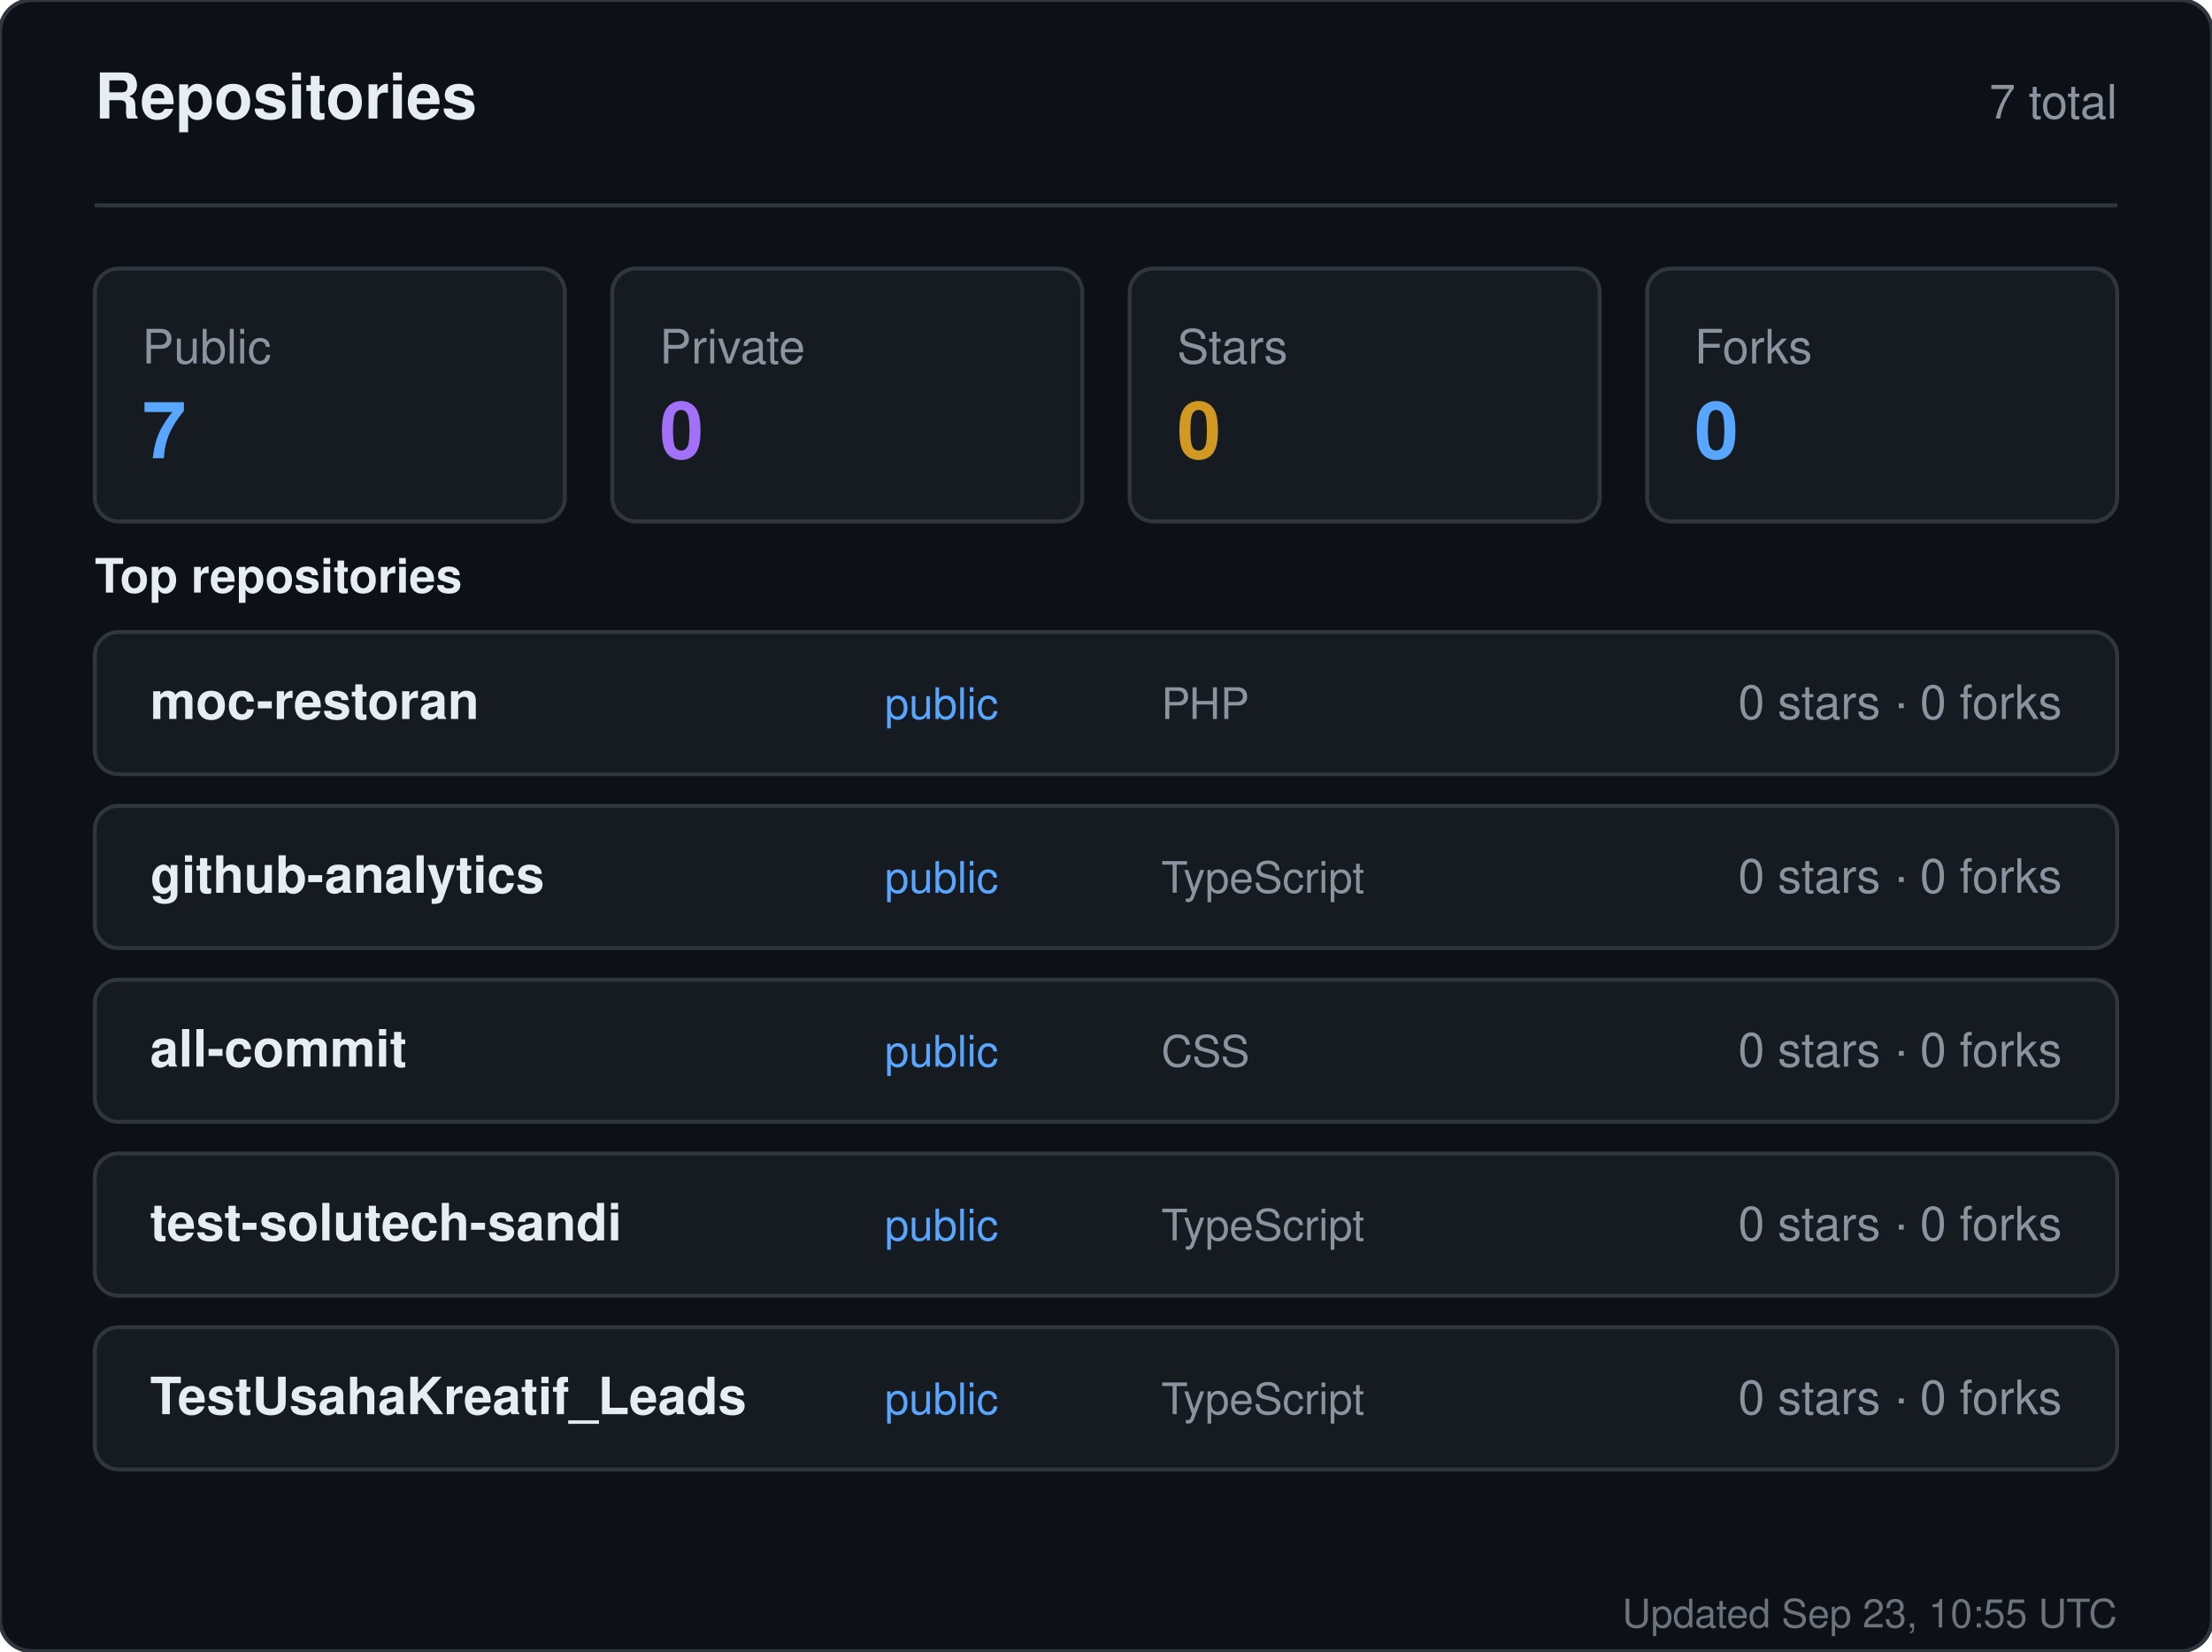
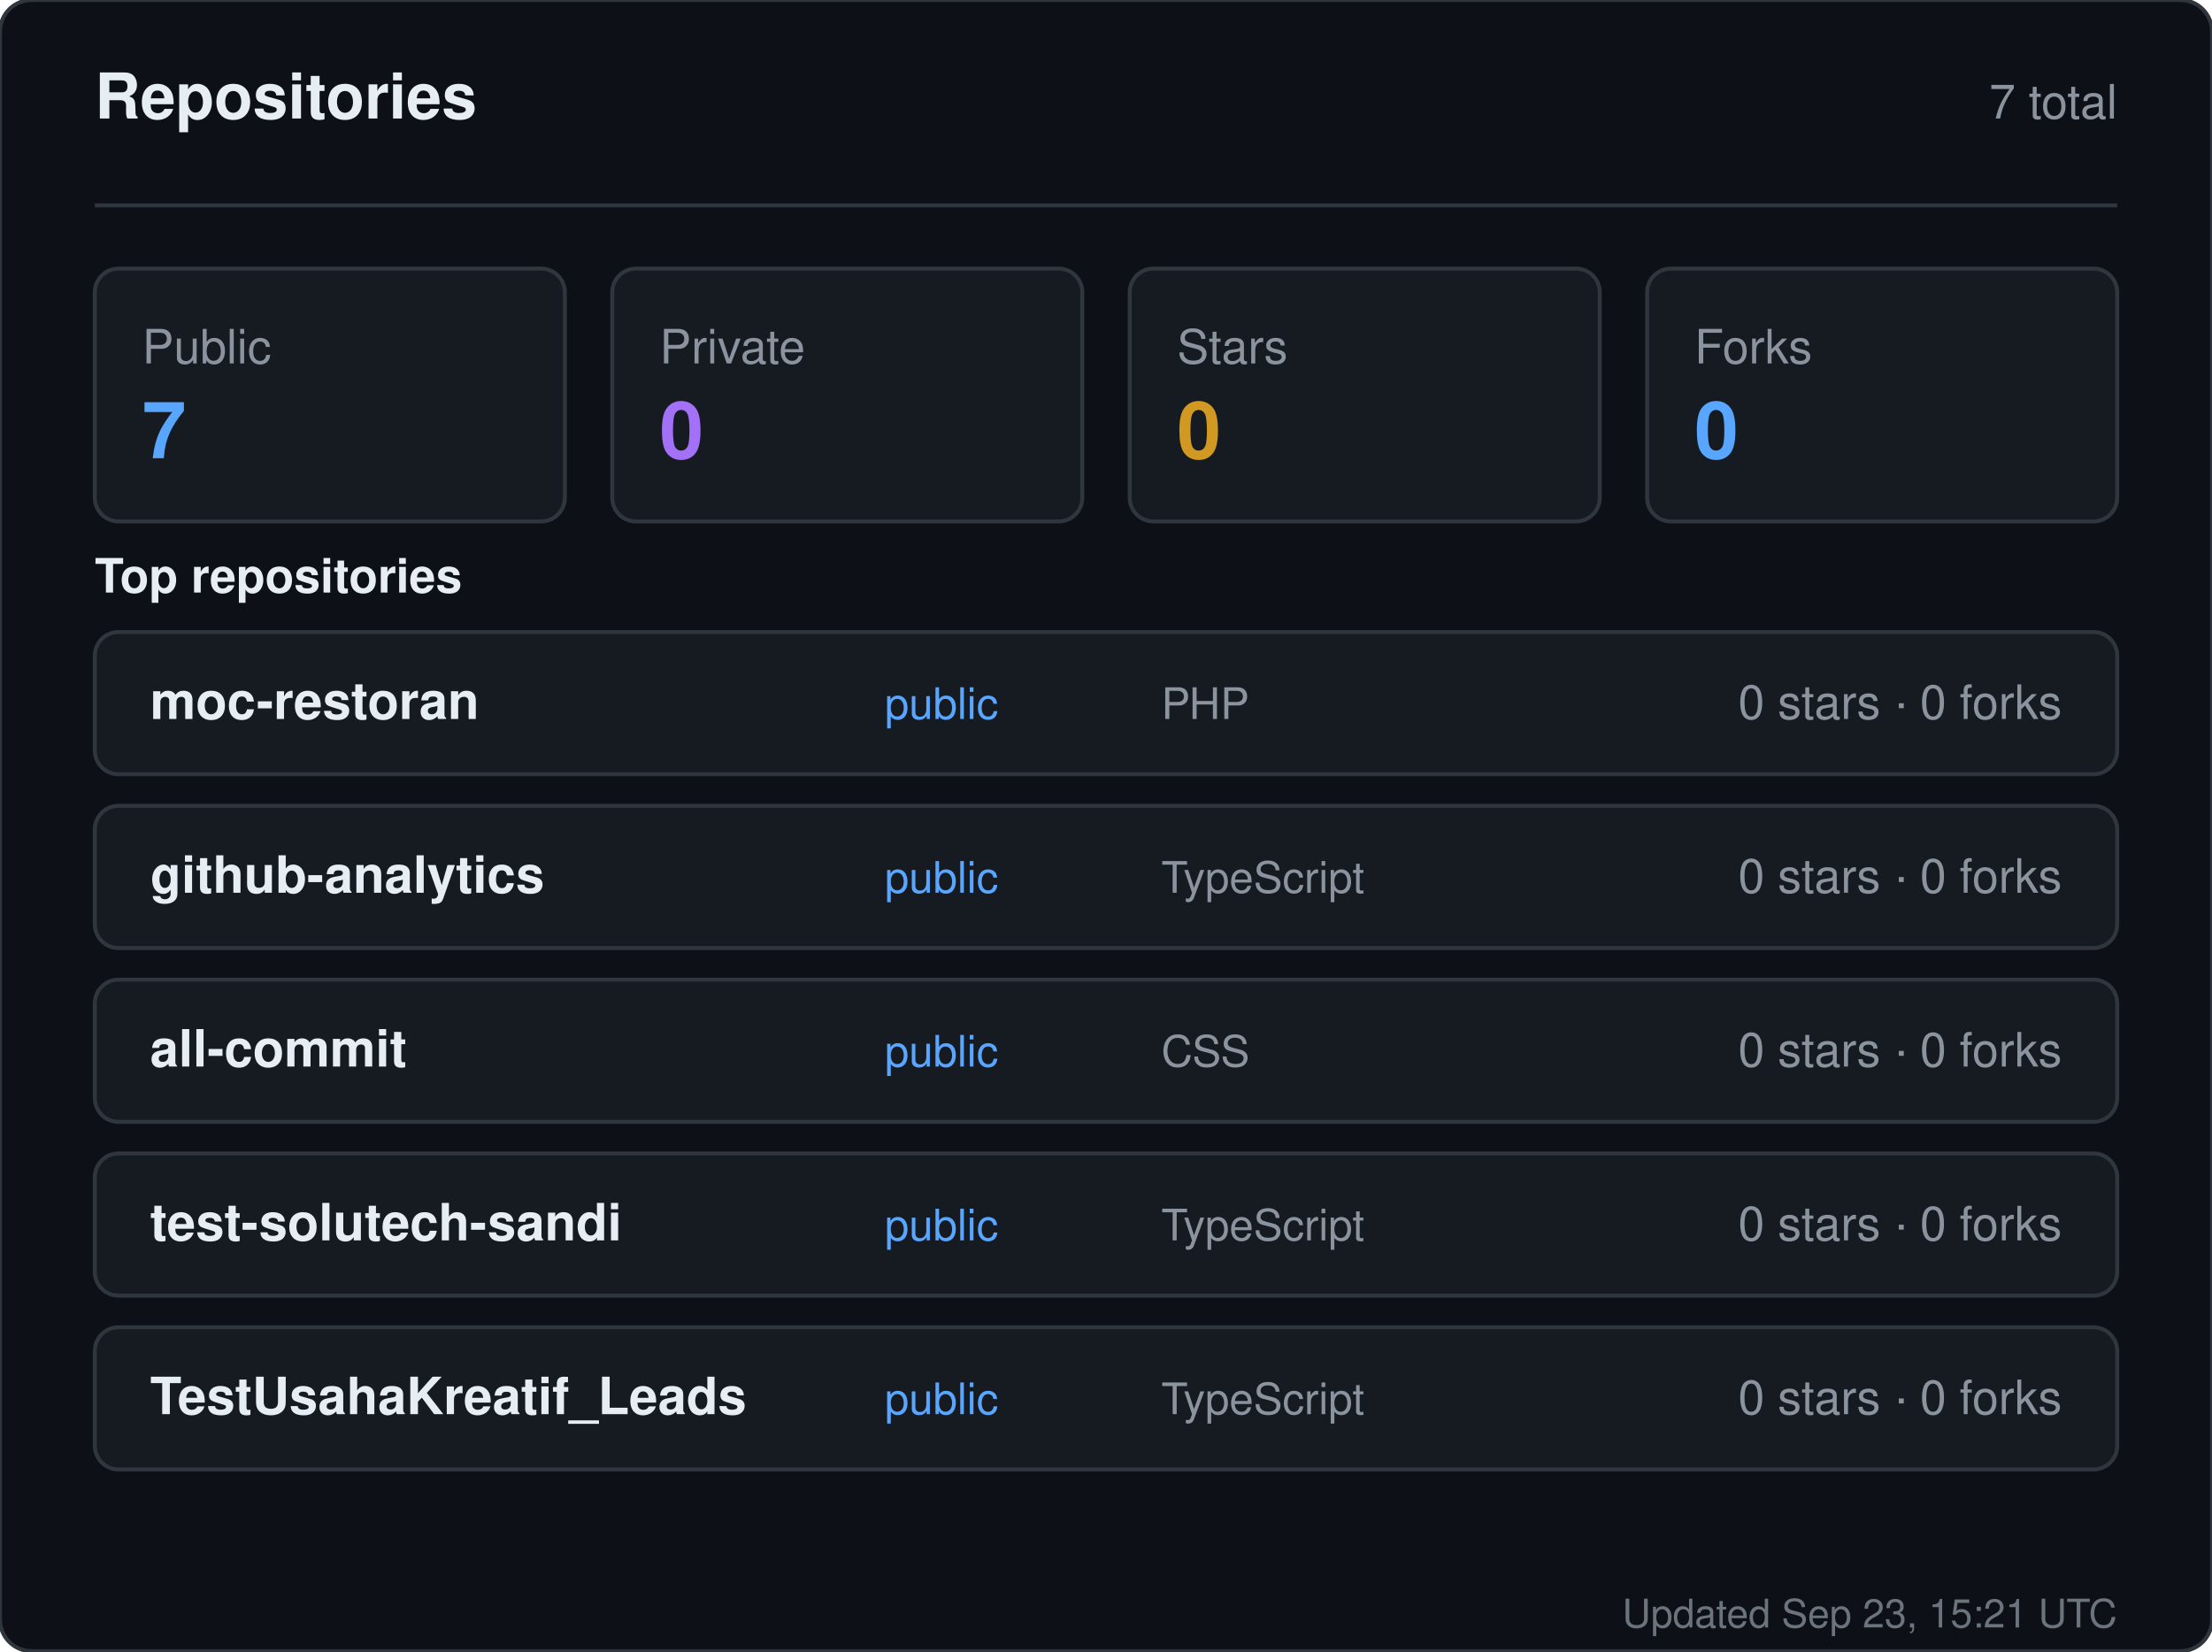
<svg xmlns="http://www.w3.org/2000/svg" width="560" height="418" viewBox="0 0 560 418" role="img" aria-label="Repositories for sandiirawan12">
  <rect width="560" height="418" rx="8" fill="#0d1117" stroke="#30363d" />
  <g font-family="-apple-system, BlinkMacSystemFont, Segoe UI, Helvetica, Arial, sans-serif">
    <text x="24" y="30" fill="#e6edf3" font-size="16" font-weight="700">Repositories</text>
    <text x="536" y="30" fill="#8b949e" font-size="12" text-anchor="end">7 total</text>
    <line x1="24" y1="52" x2="536" y2="52" stroke="#30363d" />
    <rect x="24" y="68" width="119" height="64" rx="6" fill="#161b22" stroke="#30363d" />
    <text x="36" y="92" fill="#8b949e" font-size="12">Public</text>
    <text x="36" y="116" fill="#58a6ff" font-size="20" font-weight="700">7</text>
    <rect x="155" y="68" width="119" height="64" rx="6" fill="#161b22" stroke="#30363d" />
    <text x="167" y="92" fill="#8b949e" font-size="12">Private</text>
    <text x="167" y="116" fill="#a371f7" font-size="20" font-weight="700">0</text>
    <rect x="286" y="68" width="119" height="64" rx="6" fill="#161b22" stroke="#30363d" />
    <text x="298" y="92" fill="#8b949e" font-size="12">Stars</text>
    <text x="298" y="116" fill="#d29922" font-size="20" font-weight="700">0</text>
    <rect x="417" y="68" width="119" height="64" rx="6" fill="#161b22" stroke="#30363d" />
    <text x="429" y="92" fill="#8b949e" font-size="12">Forks</text>
    <text x="429" y="116" fill="#58a6ff" font-size="20" font-weight="700">0</text>
    <text x="24" y="150" fill="#e6edf3" font-size="12" font-weight="600">Top repositories</text>
    <rect x="24" y="160" width="512" height="36" rx="6" fill="#161b22" stroke="#30363d" />
    <text x="38" y="182" fill="#e6edf3" font-size="13" font-weight="600">moc-restoran</text>
    <text x="224" y="182" fill="#58a6ff" font-size="11">public</text>
    <text x="294" y="182" fill="#8b949e" font-size="11">PHP</text>
    <text x="522" y="182" fill="#8b949e" font-size="12" text-anchor="end">0 stars · 0 forks</text>
    <rect x="24" y="204" width="512" height="36" rx="6" fill="#161b22" stroke="#30363d" />
    <text x="38" y="226" fill="#e6edf3" font-size="13" font-weight="600">github-analytics</text>
    <text x="224" y="226" fill="#58a6ff" font-size="11">public</text>
    <text x="294" y="226" fill="#8b949e" font-size="11">TypeScript</text>
    <text x="522" y="226" fill="#8b949e" font-size="12" text-anchor="end">0 stars · 0 forks</text>
    <rect x="24" y="248" width="512" height="36" rx="6" fill="#161b22" stroke="#30363d" />
    <text x="38" y="270" fill="#e6edf3" font-size="13" font-weight="600">all-commit</text>
    <text x="224" y="270" fill="#58a6ff" font-size="11">public</text>
    <text x="294" y="270" fill="#8b949e" font-size="11">CSS</text>
    <text x="522" y="270" fill="#8b949e" font-size="12" text-anchor="end">0 stars · 0 forks</text>
    <rect x="24" y="292" width="512" height="36" rx="6" fill="#161b22" stroke="#30363d" />
    <text x="38" y="314" fill="#e6edf3" font-size="13" font-weight="600">test-solutech-sandi</text>
    <text x="224" y="314" fill="#58a6ff" font-size="11">public</text>
    <text x="294" y="314" fill="#8b949e" font-size="11">TypeScript</text>
    <text x="522" y="314" fill="#8b949e" font-size="12" text-anchor="end">0 stars · 0 forks</text>
    <rect x="24" y="336" width="512" height="36" rx="6" fill="#161b22" stroke="#30363d" />
    <text x="38" y="358" fill="#e6edf3" font-size="13" font-weight="600">TestUsahaKreatif_Leads</text>
    <text x="224" y="358" fill="#58a6ff" font-size="11">public</text>
    <text x="294" y="358" fill="#8b949e" font-size="11">TypeScript</text>
    <text x="522" y="358" fill="#8b949e" font-size="12" text-anchor="end">0 stars · 0 forks</text>
-     <text x="536" y="412" fill="#8b949e" font-size="10" text-anchor="end" opacity="0.75">Updated Sep 23, 10:55 UTC</text>
+     <text x="536" y="412" fill="#8b949e" font-size="10" text-anchor="end" opacity="0.75">Updated Sep 23, 15:21 UTC</text>
  </g>
</svg>
